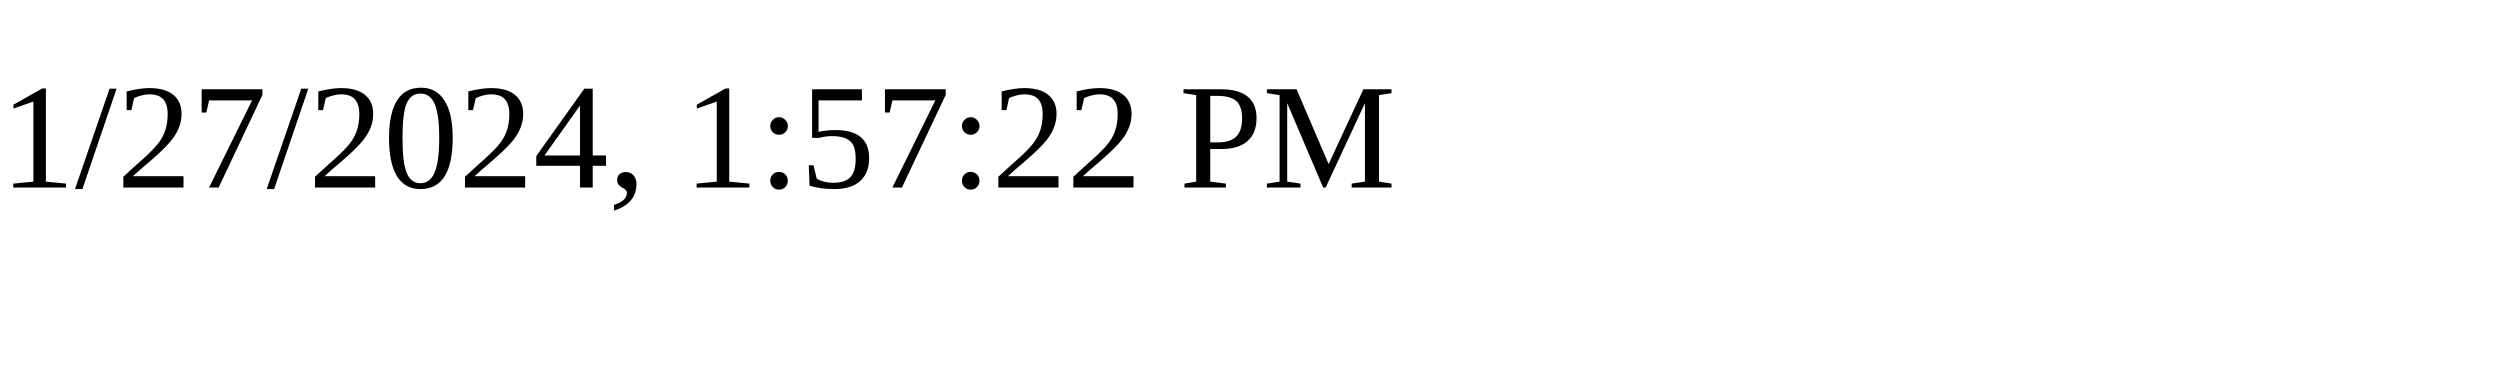
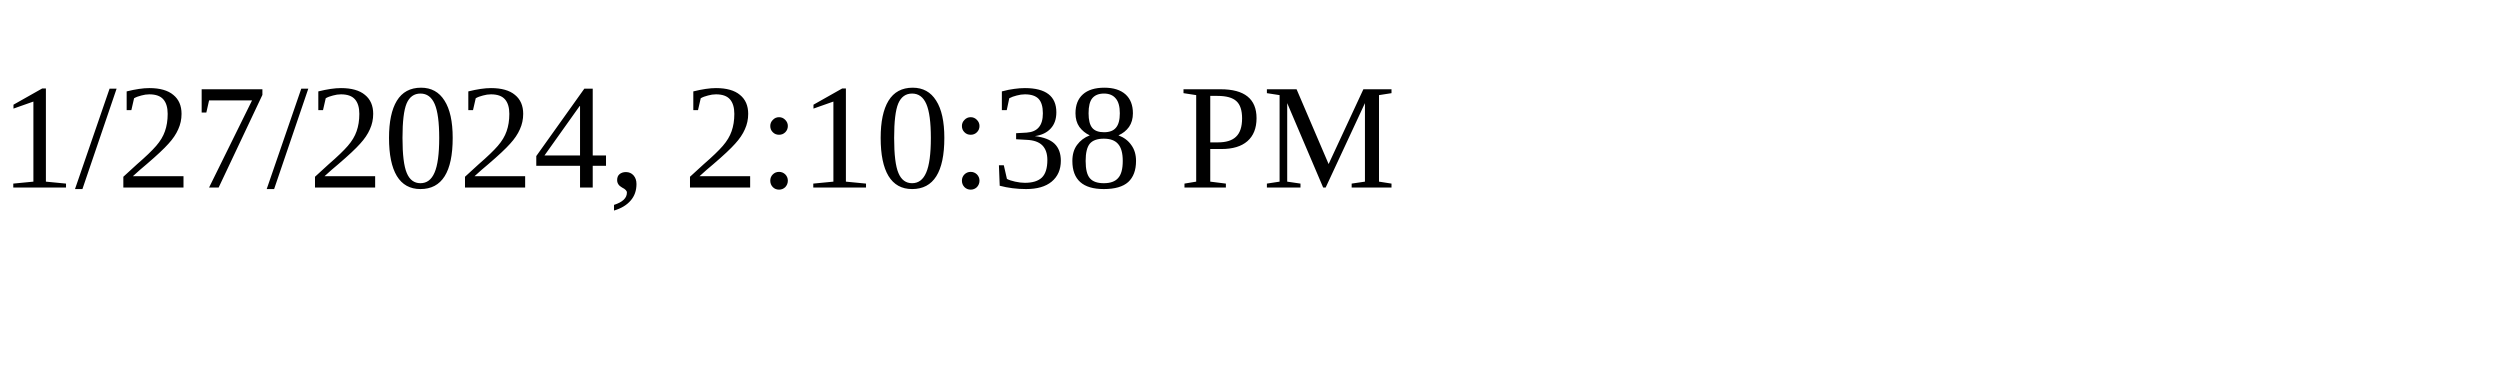
<svg xmlns="http://www.w3.org/2000/svg" height="30" width="200">
-   <text x="0" y="15">1/27/2024, 1:57:22 PM</text>
+   <text x="0" y="15">1/27/2024, 2:10:38 PM</text>
</svg>
